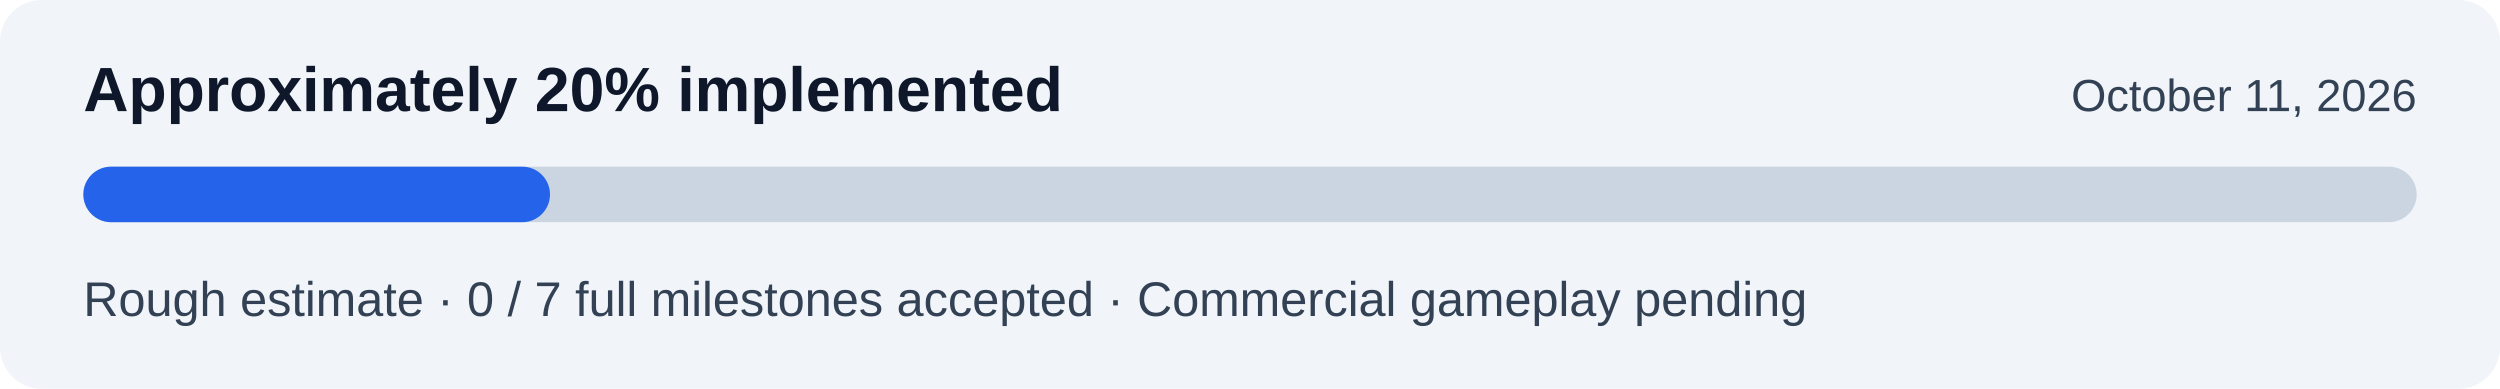
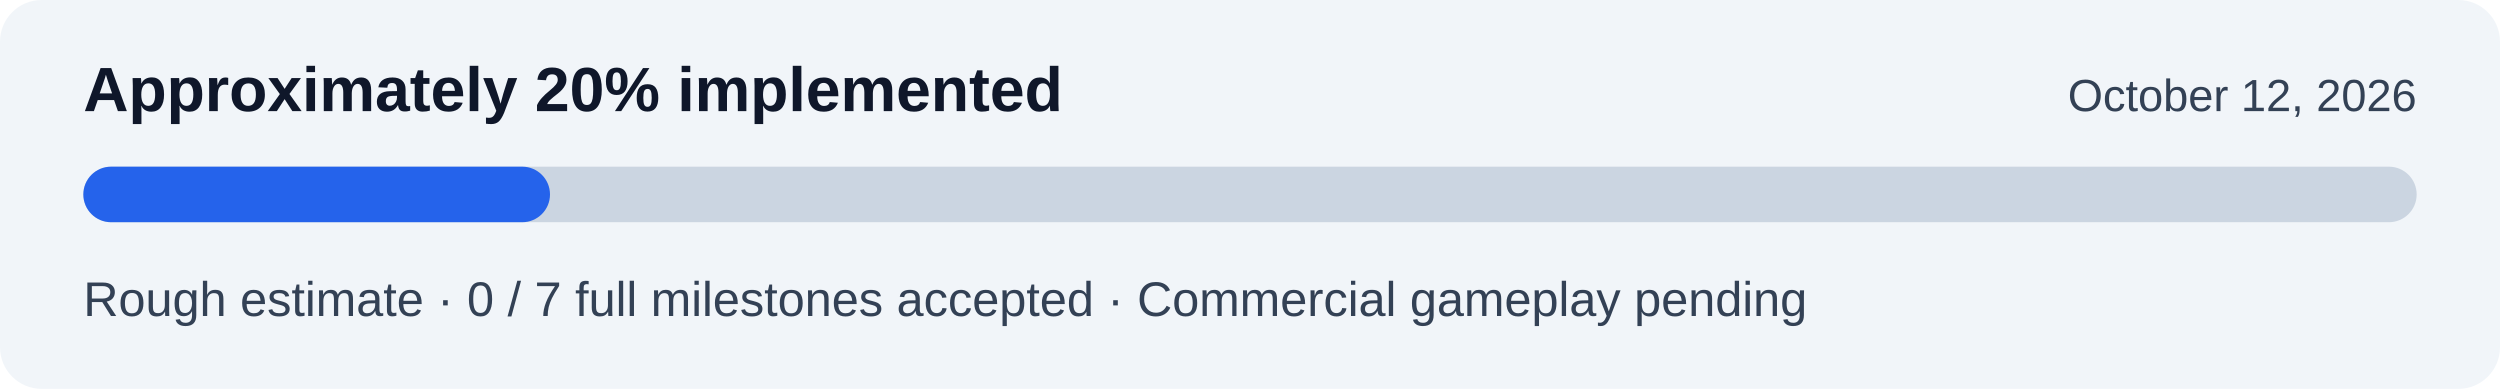
<svg xmlns="http://www.w3.org/2000/svg" width="720" height="112" viewBox="0 0 720 112" role="img" aria-labelledby="title description">
  <rect width="720" height="112" rx="12" fill="#f1f5f9" />
  <text x="24" y="32" fill="#0f172a" font-family="Arial, sans-serif" font-size="18" font-weight="700">Approximately 20% implemented</text>
-   <text x="696" y="32" text-anchor="end" fill="#334155" font-family="Arial, sans-serif" font-size="13">October 11, 2026</text>
+   <text x="696" y="32" text-anchor="end" fill="#334155" font-family="Arial, sans-serif" font-size="13">October 12, 2026</text>
  <rect x="24" y="48" width="672" height="16" rx="8" fill="#cbd5e1" />
  <rect x="24" y="48" width="134.4" height="16" rx="8" fill="#2563eb" />
  <text x="24" y="91" fill="#334155" font-family="Arial, sans-serif" font-size="14">Rough estimate · 0 / 7 full milestones accepted · Commercial gameplay pending</text>
</svg>
